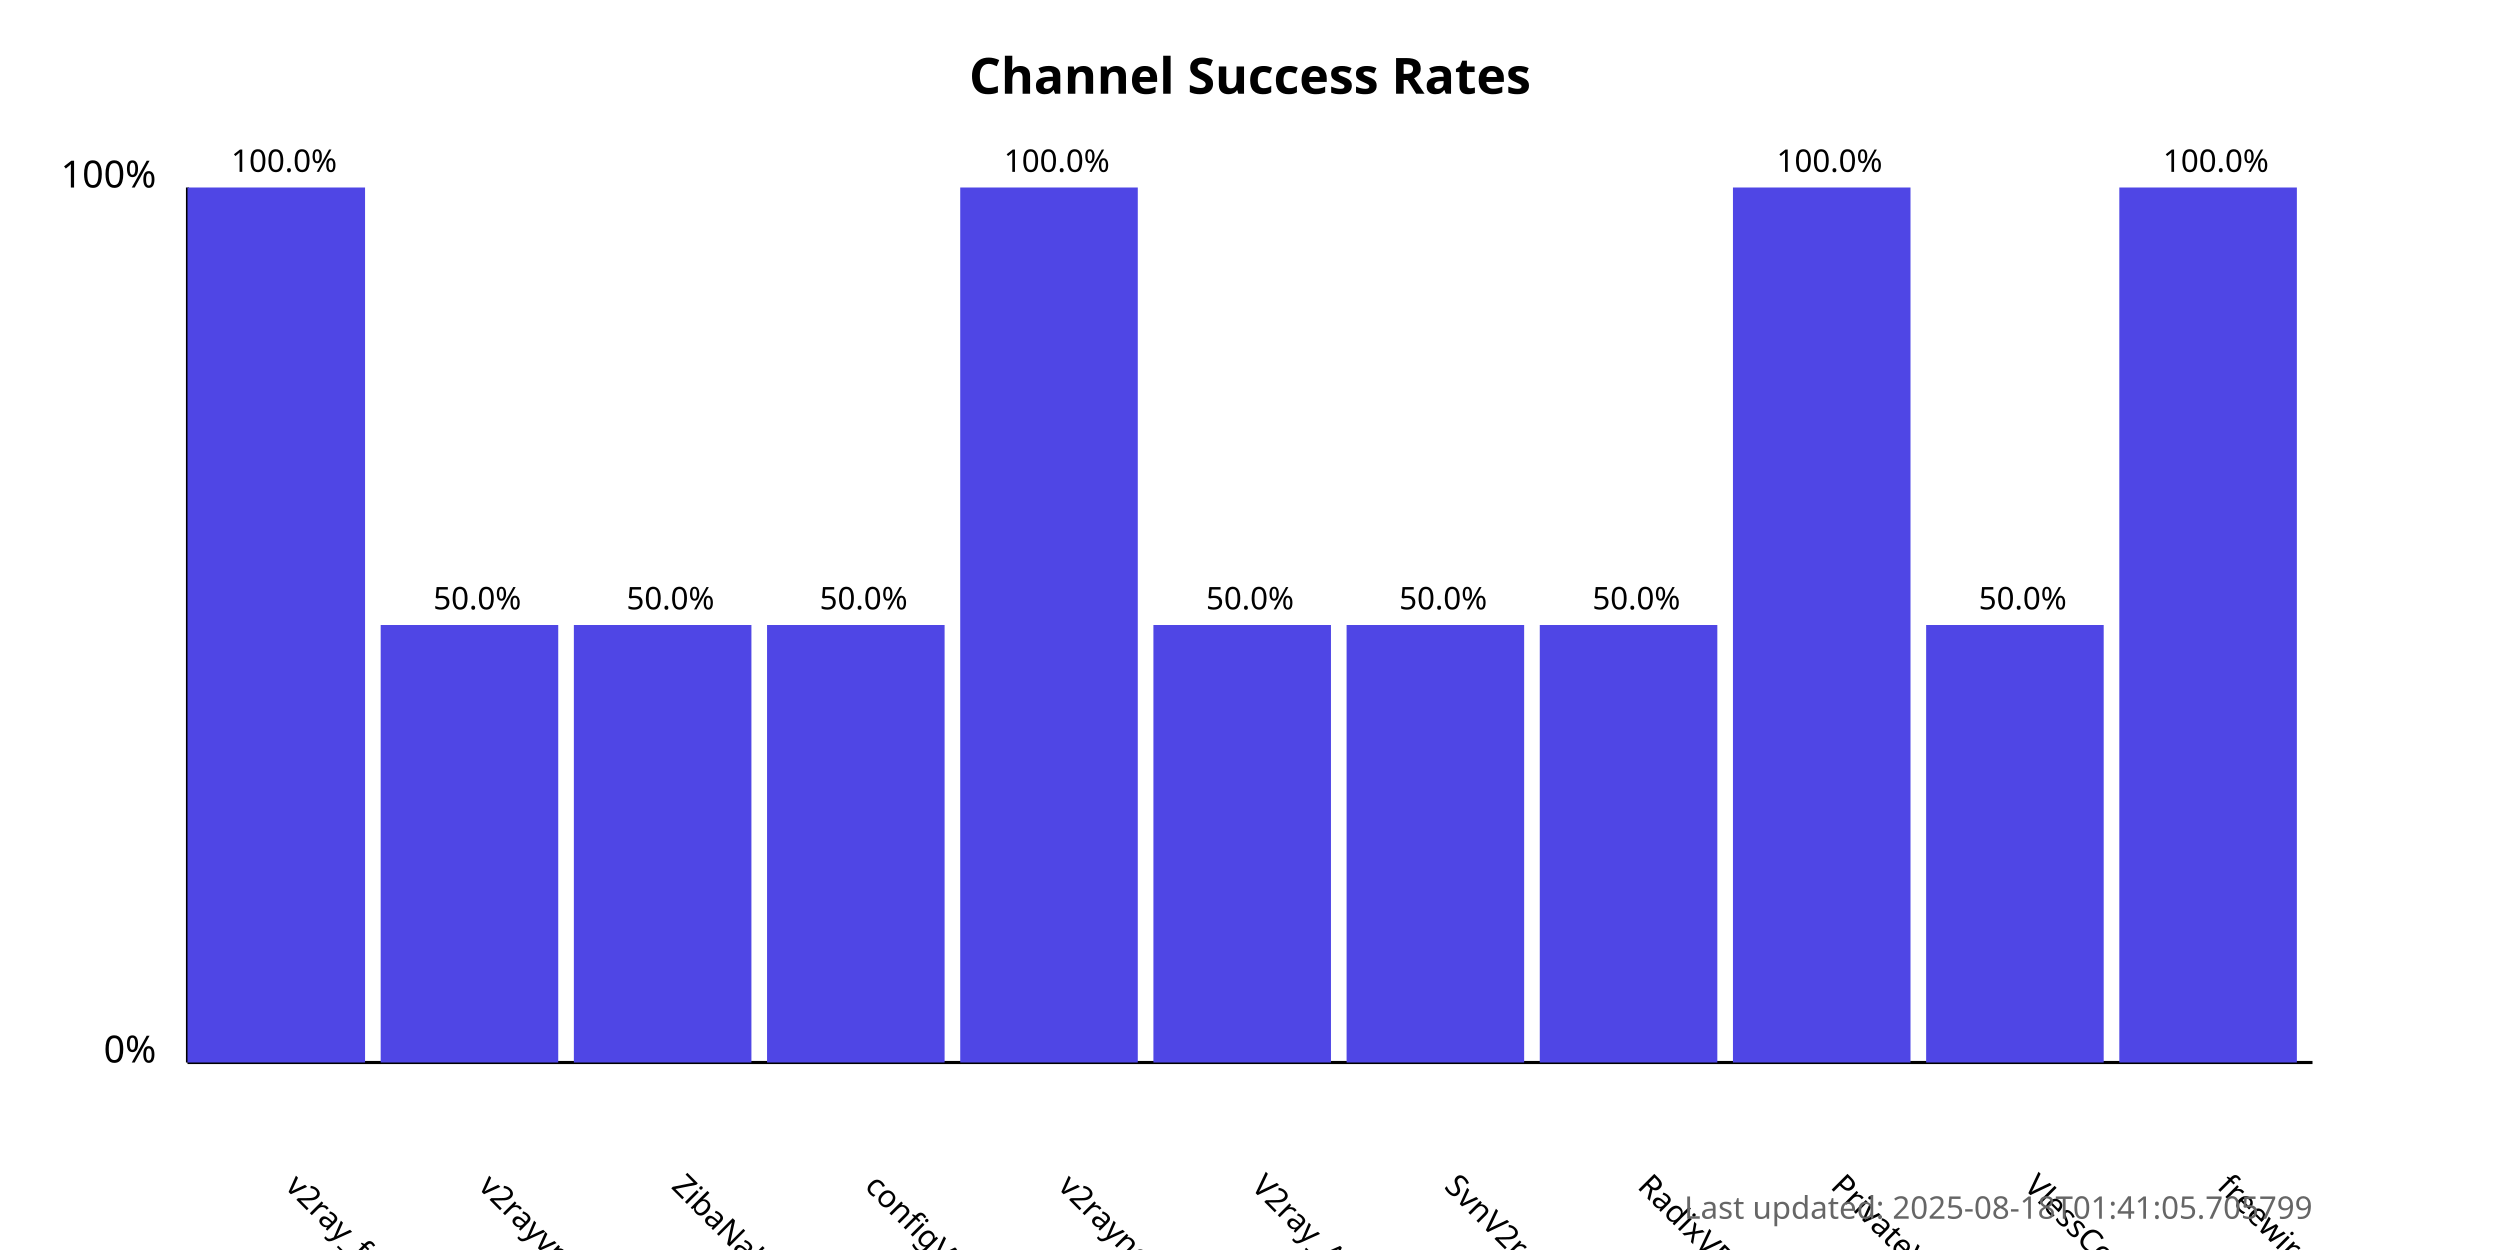
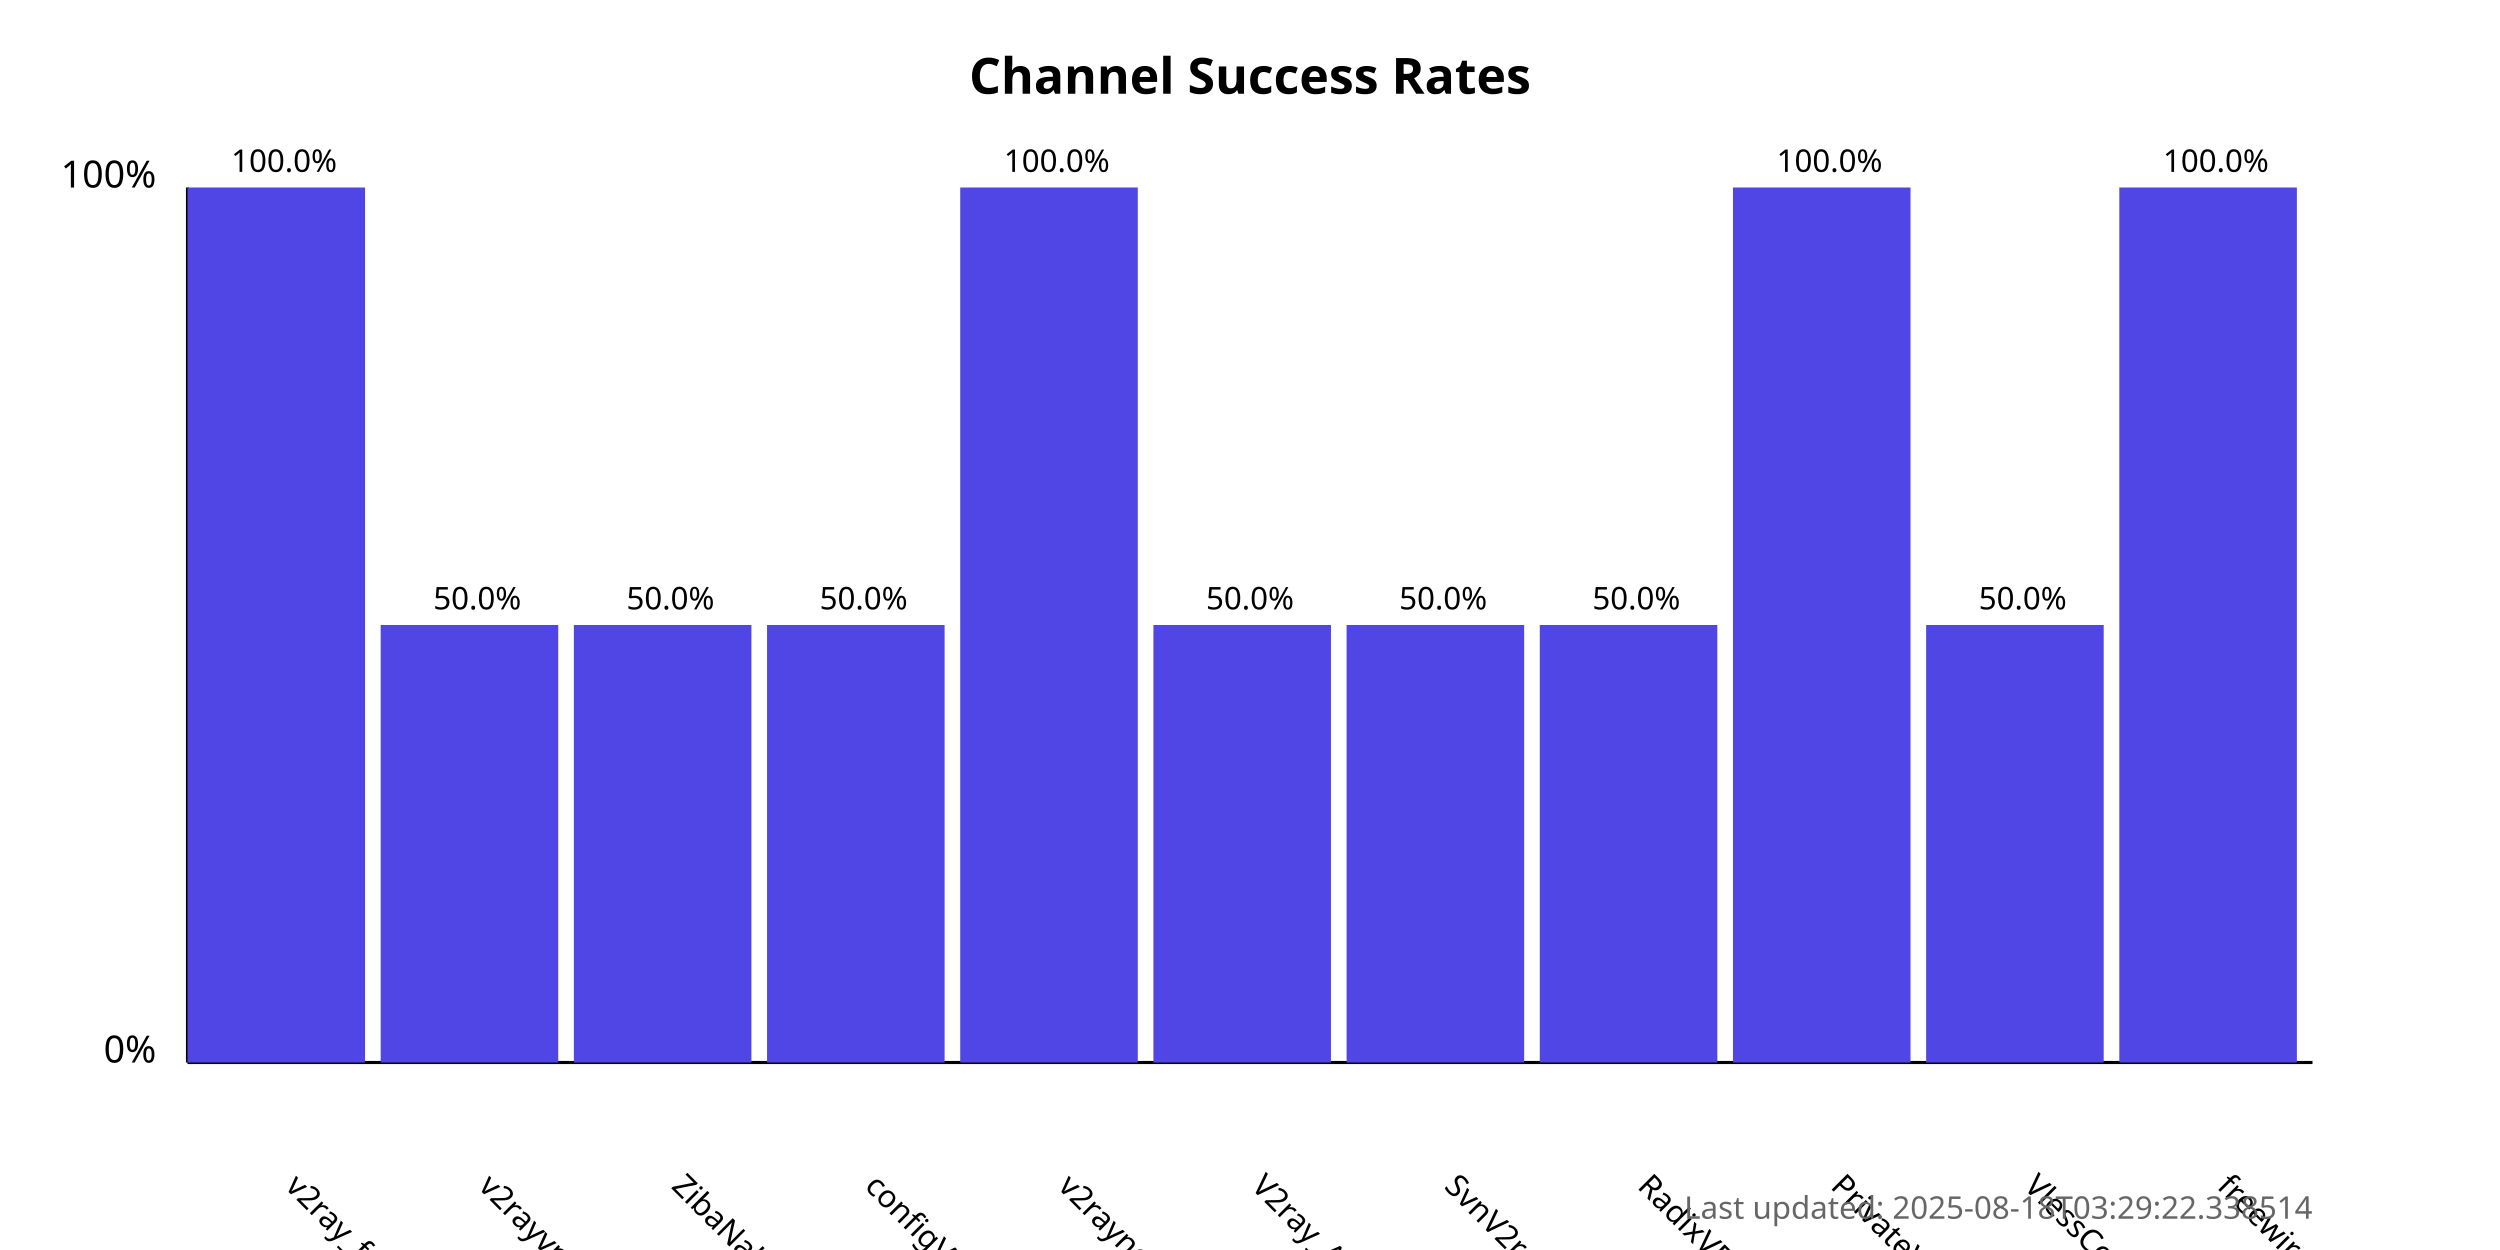
<svg xmlns="http://www.w3.org/2000/svg" width="800" height="400">
  <style>
            .chart-title { font: bold 16px sans-serif; }
            .axis-label { font: 12px sans-serif; }
            .tick-label { font: 10px sans-serif; }
            .bar { fill: #4f46e5; }
            .bar:hover { fill: #6366f1; }
            .timestamp { font: 10px sans-serif; fill: #666; }
        </style>
  <text x="400.0" y="30" text-anchor="middle" class="chart-title">
            Channel Success Rates
        </text>
  <line x1="60" y1="340" x2="60" y2="60" stroke="black" stroke-width="1" />
  <line x1="60" y1="340" x2="740" y2="340" stroke="black" stroke-width="1" />
  <text x="50" y="340" text-anchor="end" class="axis-label">0%</text>
  <text x="50" y="60" text-anchor="end" class="axis-label">100%</text>
  <g>
    <rect x="60" y="60.0" width="56.818" height="280.0" class="bar" />
    <text x="90.909" y="380" transform="rotate(45, 90.90909, 380)" text-anchor="start" class="tick-label">
                v2ray_free_conf
            </text>
    <text x="90.909" y="55.0" text-anchor="middle" class="tick-label">
                100.0%
            </text>
  </g>
  <g>
    <rect x="121.818" y="200.0" width="56.818" height="140.0" class="bar" />
    <text x="152.727" y="380" transform="rotate(45, 152.7273, 380)" text-anchor="start" class="tick-label">
                v2rayvpno
            </text>
    <text x="152.727" y="195.0" text-anchor="middle" class="tick-label">
                50.0%
            </text>
  </g>
  <g>
    <rect x="183.636" y="200.0" width="56.818" height="140.0" class="bar" />
    <text x="214.545" y="380" transform="rotate(45, 214.5455, 380)" text-anchor="start" class="tick-label">
                ZibaNabz
            </text>
    <text x="214.545" y="195.0" text-anchor="middle" class="tick-label">
                50.0%
            </text>
  </g>
  <g>
    <rect x="245.455" y="200.0" width="56.818" height="140.0" class="bar" />
    <text x="276.364" y="380" transform="rotate(45, 276.3636, 380)" text-anchor="start" class="tick-label">
                configV2rayForFree
            </text>
    <text x="276.364" y="195.0" text-anchor="middle" class="tick-label">
                50.0%
            </text>
  </g>
  <g>
    <rect x="307.273" y="60.0" width="56.818" height="280.0" class="bar" />
    <text x="338.182" y="380" transform="rotate(45, 338.1818, 380)" text-anchor="start" class="tick-label">
                v2rayngvpn
            </text>
    <text x="338.182" y="55.0" text-anchor="middle" class="tick-label">
                100.0%
            </text>
  </g>
  <g>
    <rect x="369.091" y="200.0" width="56.818" height="140.0" class="bar" />
    <text x="400.0" y="380" transform="rotate(45, 400.0, 380)" text-anchor="start" class="tick-label">
                V2ray_Alpha
            </text>
    <text x="400.0" y="195.0" text-anchor="middle" class="tick-label">
                50.0%
            </text>
  </g>
  <g>
    <rect x="430.909" y="200.0" width="56.818" height="140.0" class="bar" />
    <text x="461.818" y="380" transform="rotate(45, 461.8182, 380)" text-anchor="start" class="tick-label">
                SvnV2ray
            </text>
    <text x="461.818" y="195.0" text-anchor="middle" class="tick-label">
                50.0%
            </text>
  </g>
  <g>
    <rect x="492.727" y="200.0" width="56.818" height="140.0" class="bar" />
    <text x="523.636" y="380" transform="rotate(45, 523.6364, 380)" text-anchor="start" class="tick-label">
                RadixVPN
            </text>
    <text x="523.636" y="195.0" text-anchor="middle" class="tick-label">
                50.0%
            </text>
  </g>
  <g>
    <rect x="554.545" y="60.0" width="56.818" height="280.0" class="bar" />
    <text x="585.455" y="380" transform="rotate(45, 585.4545, 380)" text-anchor="start" class="tick-label">
                PrivateVPNs
            </text>
    <text x="585.455" y="55.0" text-anchor="middle" class="tick-label">
                100.0%
            </text>
  </g>
  <g>
    <rect x="616.364" y="200.0" width="56.818" height="140.0" class="bar" />
    <text x="647.273" y="380" transform="rotate(45, 647.2727, 380)" text-anchor="start" class="tick-label">
                VlessConfig
            </text>
    <text x="647.273" y="195.0" text-anchor="middle" class="tick-label">
                50.0%
            </text>
  </g>
  <g>
    <rect x="678.182" y="60.0" width="56.818" height="280.0" class="bar" />
    <text x="709.091" y="380" transform="rotate(45, 709.0909, 380)" text-anchor="start" class="tick-label">
                freewireguard
            </text>
    <text x="709.091" y="55.0" text-anchor="middle" class="tick-label">
                100.0%
            </text>
  </g>
  <text x="740" y="390" text-anchor="end" class="timestamp">
-             Last updated: 2025-08-18T01:41:05.705799
+             Last updated: 2025-08-18T03:29:22.338514
        </text>
</svg>
